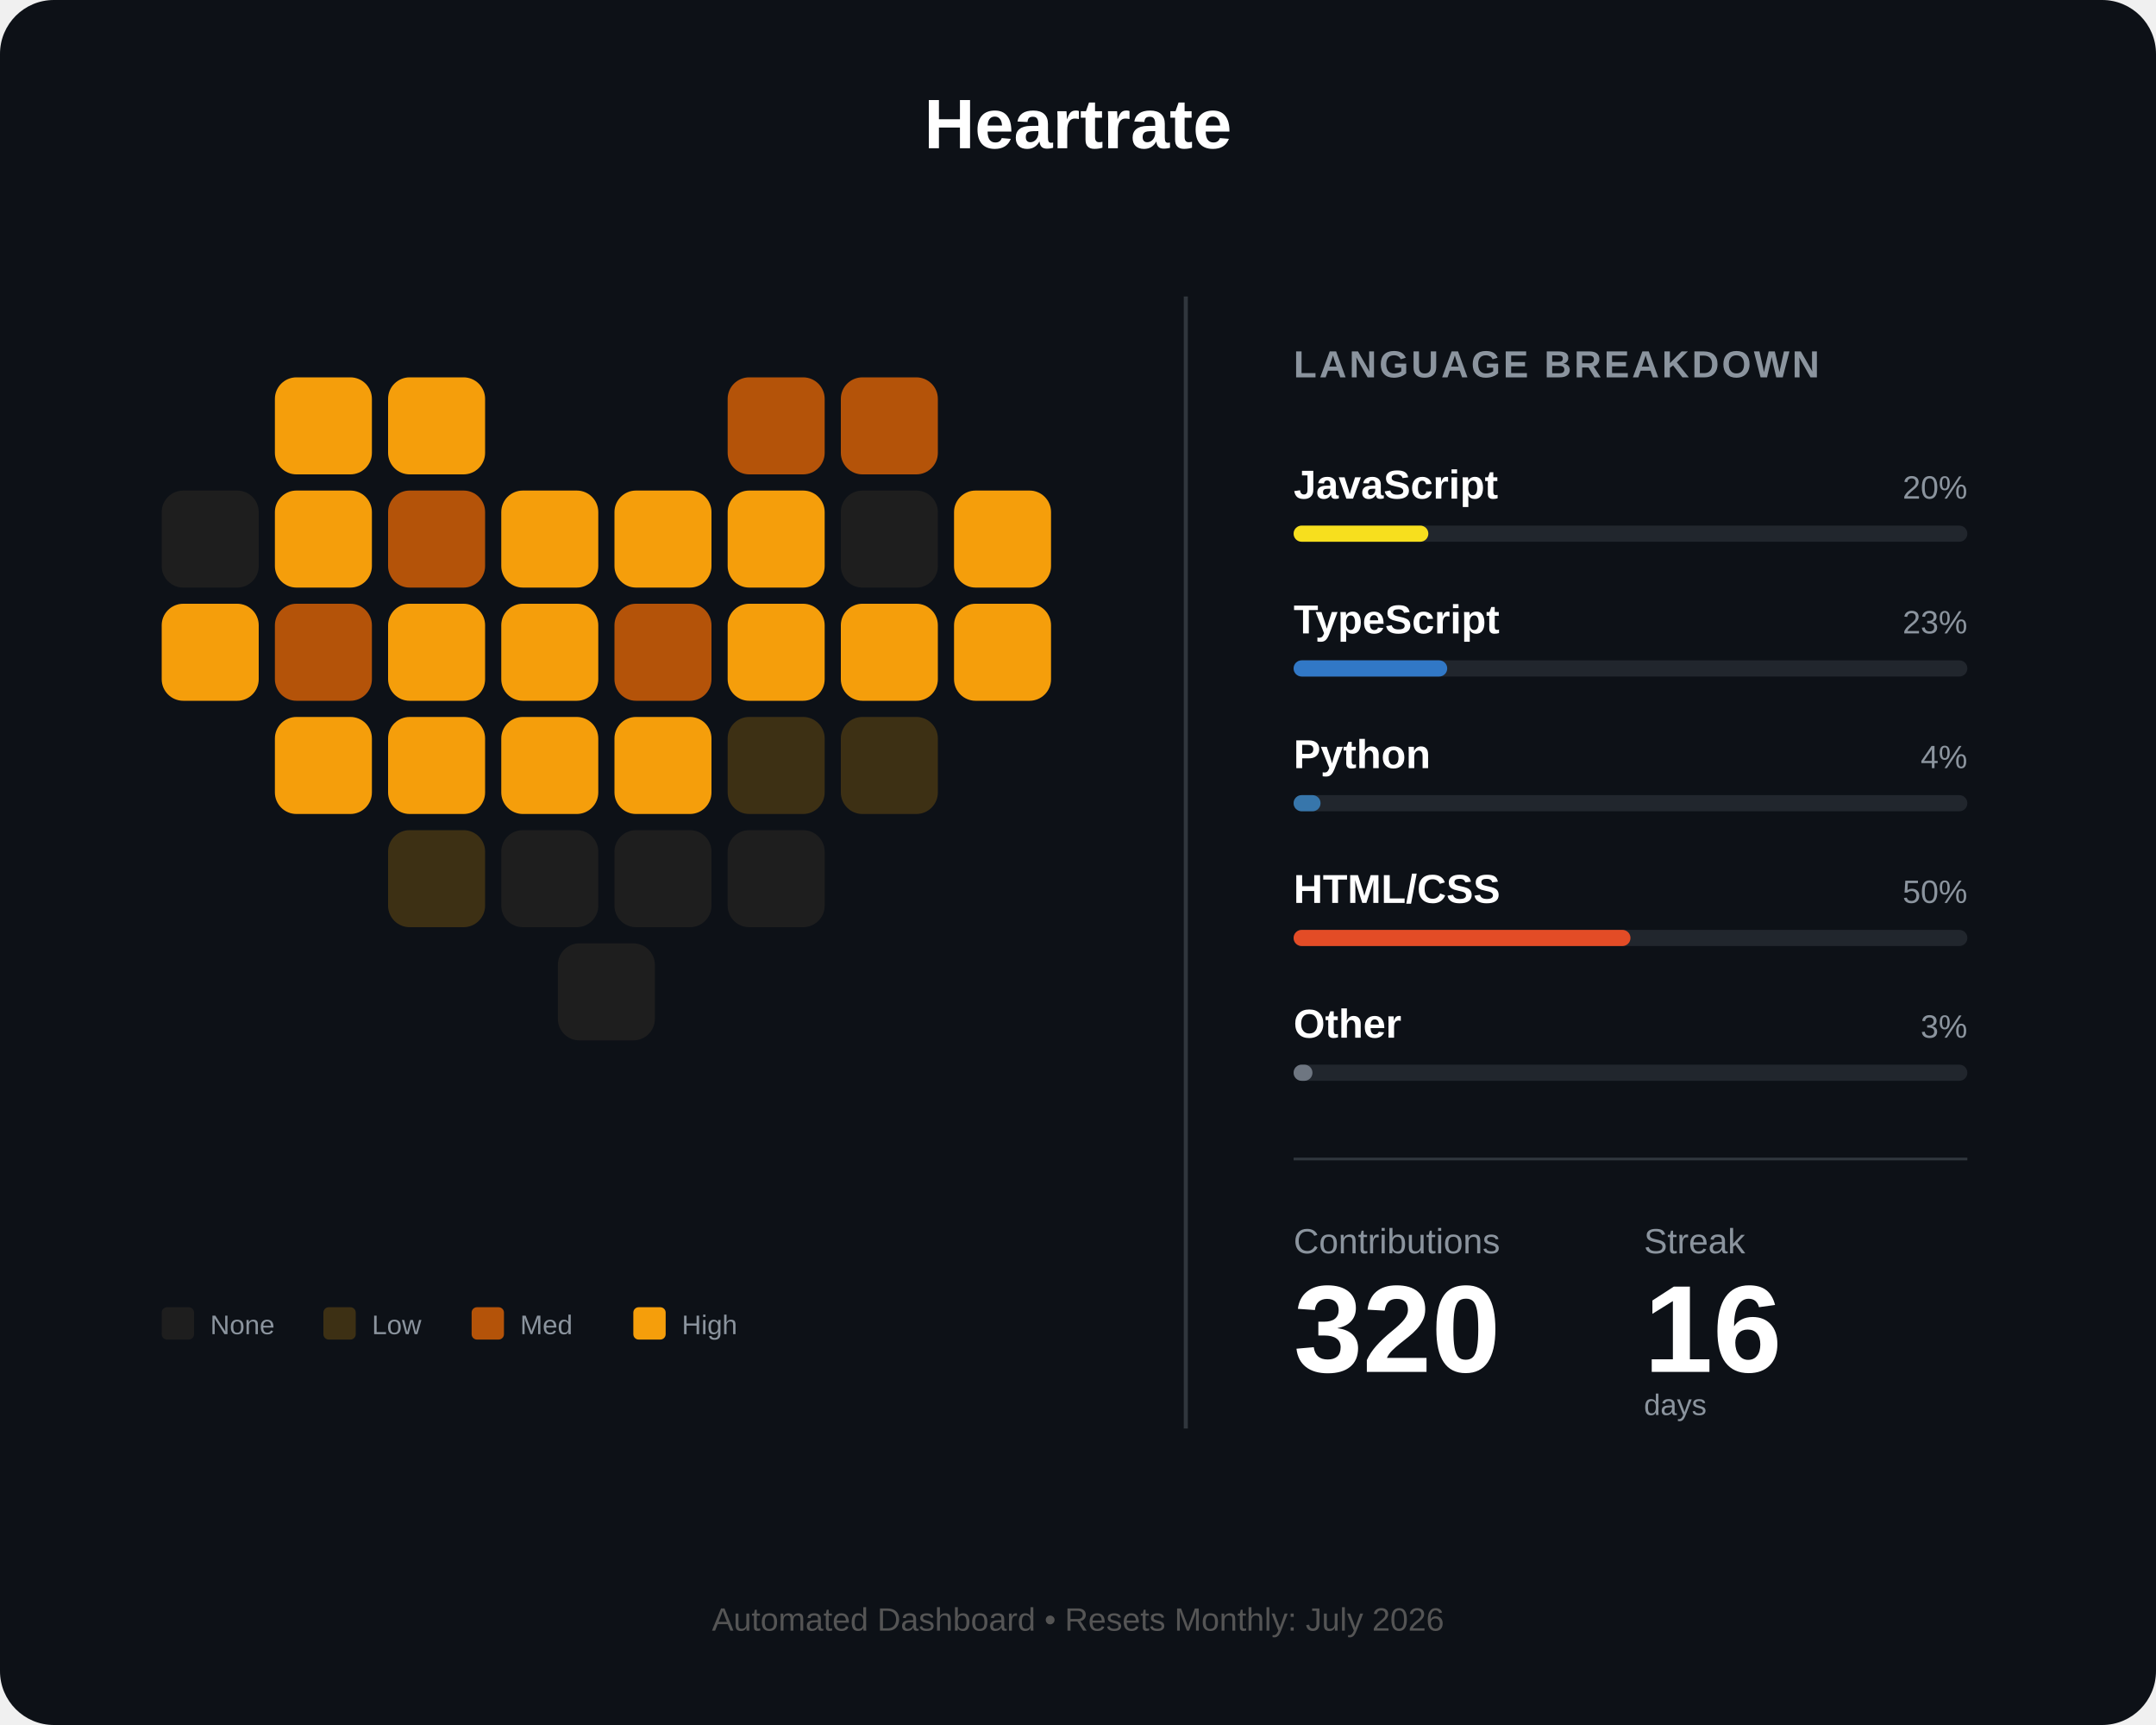
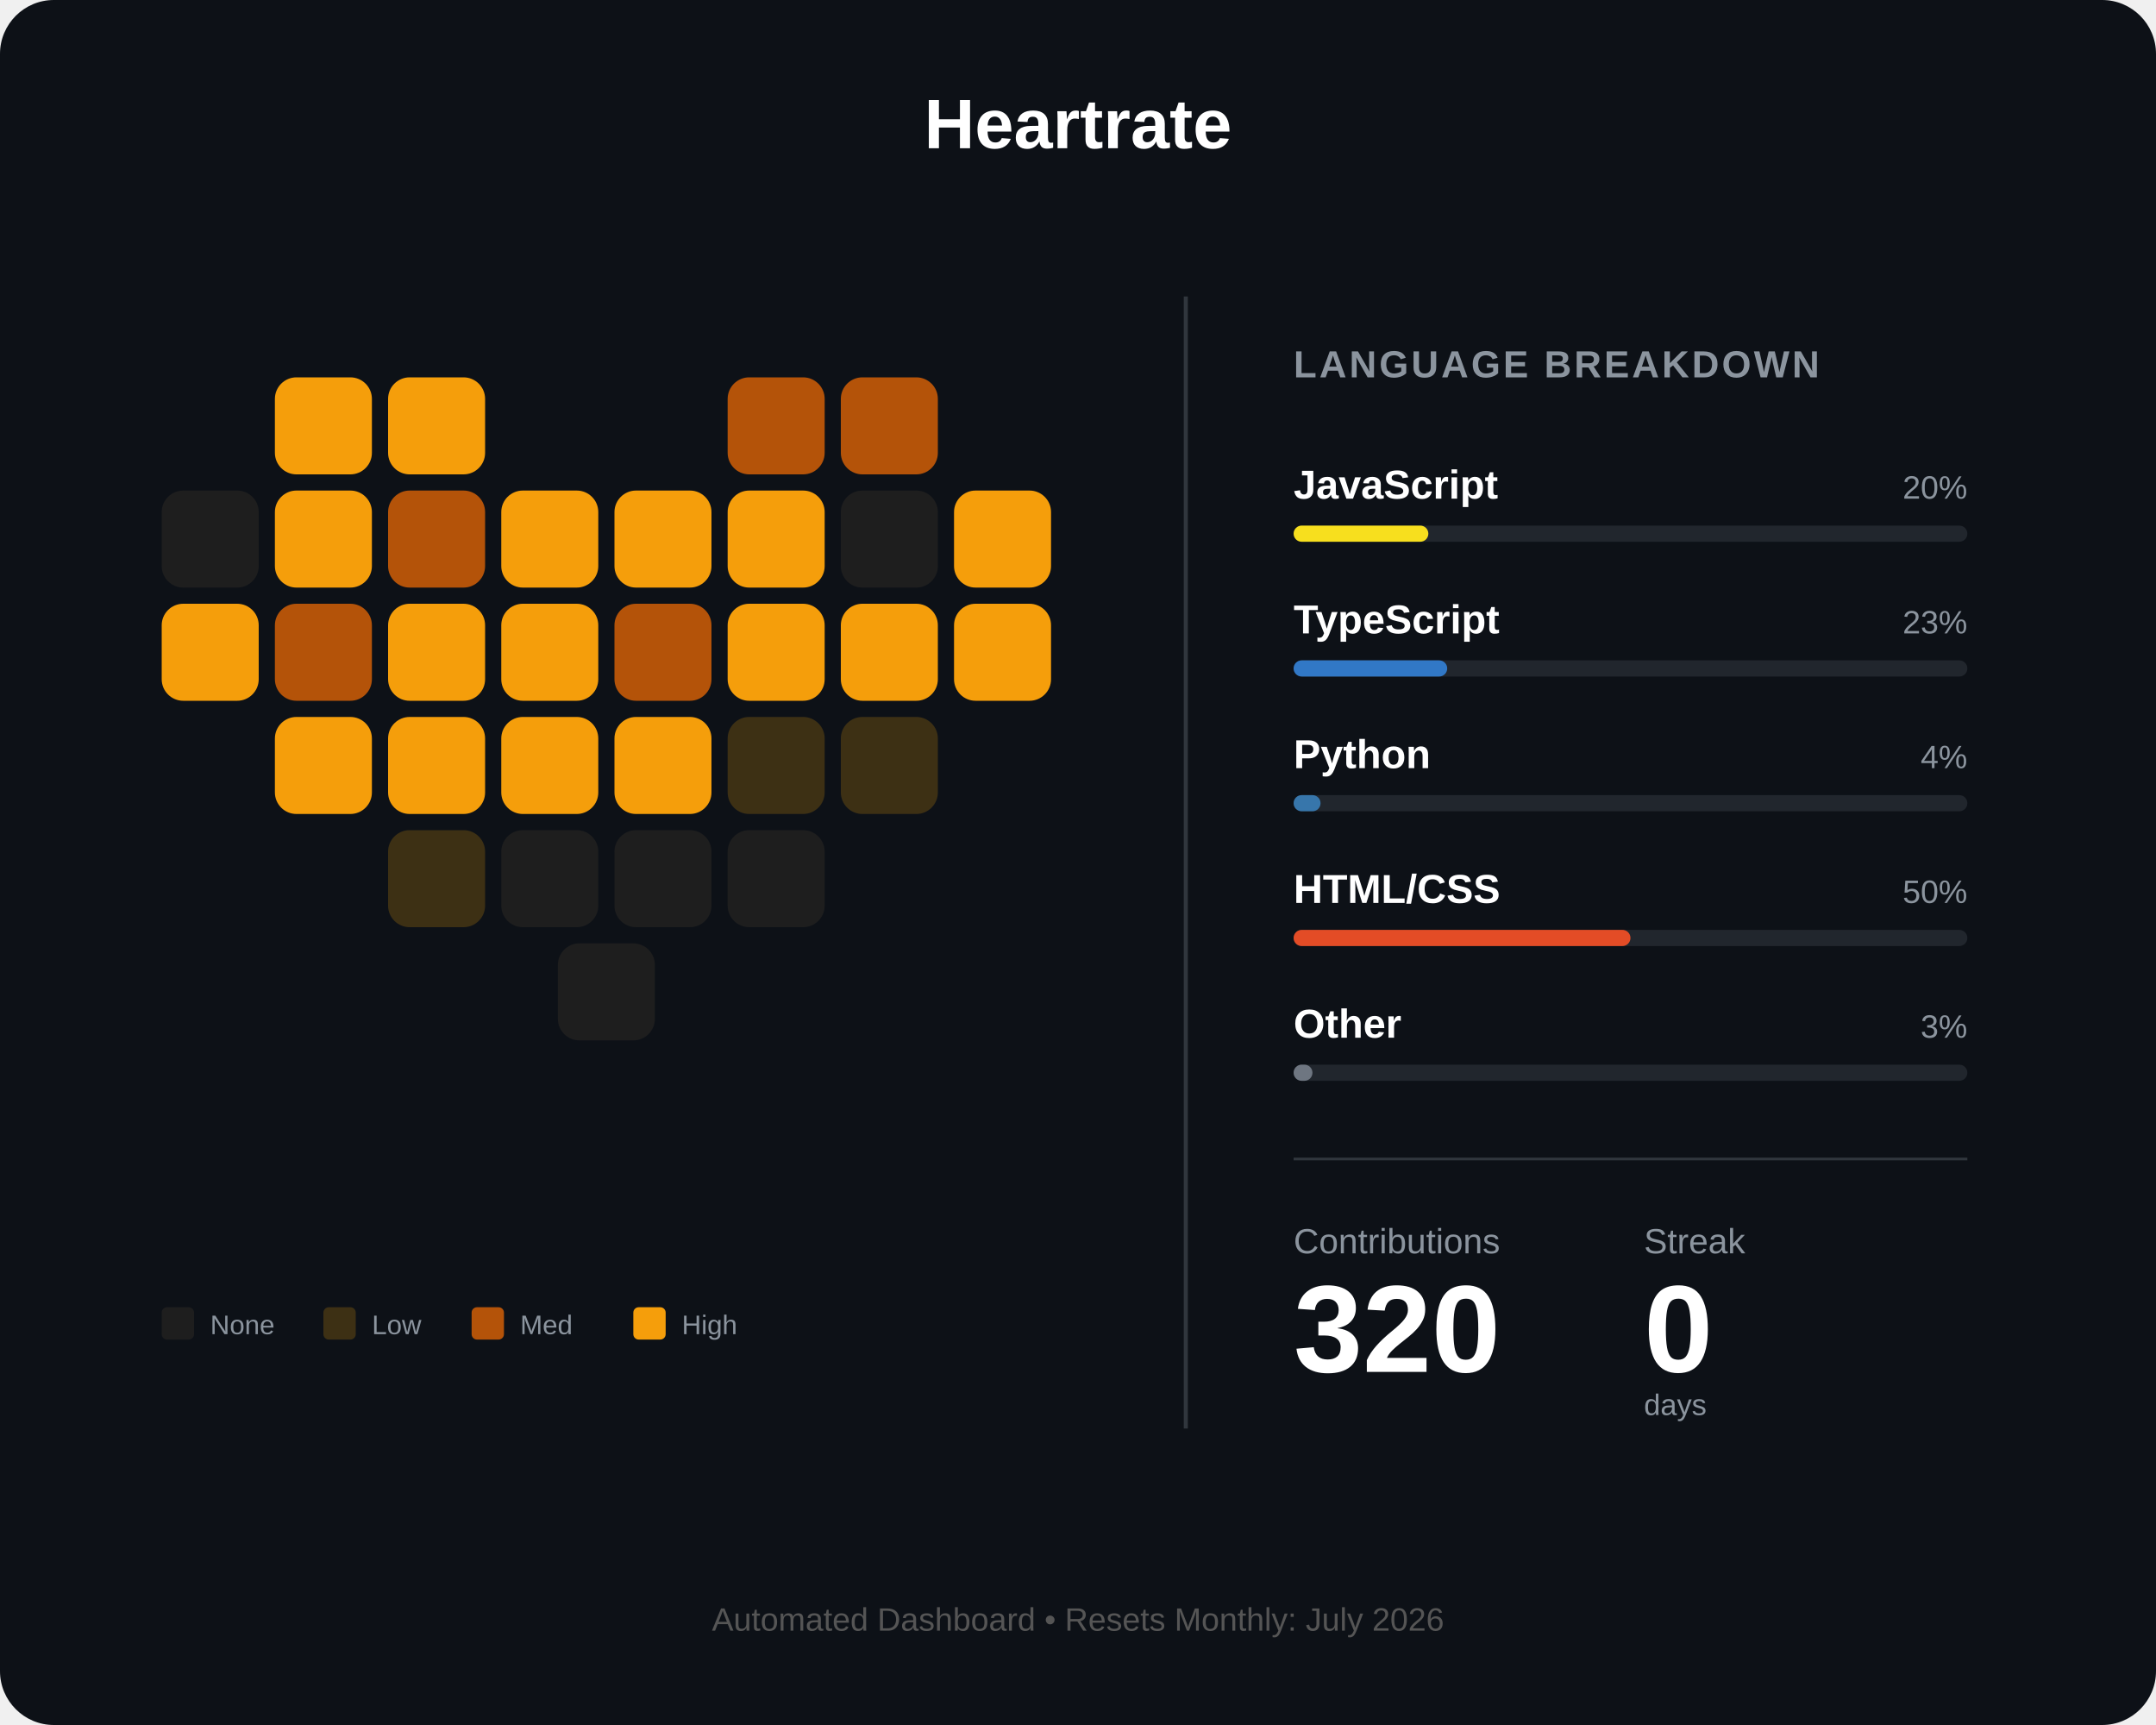
<svg xmlns="http://www.w3.org/2000/svg" width="800" height="640" viewBox="0 0 800 640" fill="none">
  <rect width="800" height="640" rx="20" fill="#0d1117" />
  <text x="400" y="55" fill="white" font-family="Arial" font-size="26" font-weight="bold" text-anchor="middle">Heartrate</text>
  <g id="heart-grid" transform="translate(60, 140)">
    <rect id="day_1" x="42" y="0" width="36" height="36" rx="8" fill="#f59e0b" />
    <rect id="day_2" x="84" y="0" width="36" height="36" rx="8" fill="#f59e0b" />
    <rect id="day_3" x="210" y="0" width="36" height="36" rx="8" fill="#b45309" />
    <rect id="day_4" x="252" y="0" width="36" height="36" rx="8" fill="#b45309" />
    <rect id="day_5" x="0" y="42" width="36" height="36" rx="8" fill="#1e1e1e" />
    <rect id="day_6" x="42" y="42" width="36" height="36" rx="8" fill="#f59e0b" />
    <rect id="day_7" x="84" y="42" width="36" height="36" rx="8" fill="#b45309" />
    <rect id="day_8" x="126" y="42" width="36" height="36" rx="8" fill="#f59e0b" />
    <rect id="day_9" x="168" y="42" width="36" height="36" rx="8" fill="#f59e0b" />
    <rect id="day_10" x="210" y="42" width="36" height="36" rx="8" fill="#f59e0b" />
    <rect id="day_11" x="252" y="42" width="36" height="36" rx="8" fill="#1e1e1e" />
    <rect id="day_12" x="294" y="42" width="36" height="36" rx="8" fill="#f59e0b" />
    <rect id="day_13" x="0" y="84" width="36" height="36" rx="8" fill="#f59e0b" />
    <rect id="day_14" x="42" y="84" width="36" height="36" rx="8" fill="#b45309" />
    <rect id="day_15" x="84" y="84" width="36" height="36" rx="8" fill="#f59e0b" />
    <rect id="day_16" x="126" y="84" width="36" height="36" rx="8" fill="#f59e0b" />
    <rect id="day_17" x="168" y="84" width="36" height="36" rx="8" fill="#b45309" />
    <rect id="day_18" x="210" y="84" width="36" height="36" rx="8" fill="#f59e0b" />
    <rect id="day_19" x="252" y="84" width="36" height="36" rx="8" fill="#f59e0b" />
    <rect id="day_20" x="294" y="84" width="36" height="36" rx="8" fill="#f59e0b" />
    <rect id="day_21" x="42" y="126" width="36" height="36" rx="8" fill="#f59e0b" />
    <rect id="day_22" x="84" y="126" width="36" height="36" rx="8" fill="#f59e0b" />
    <rect id="day_23" x="126" y="126" width="36" height="36" rx="8" fill="#f59e0b" />
    <rect id="day_24" x="168" y="126" width="36" height="36" rx="8" fill="#f59e0b" />
    <rect id="day_25" x="210" y="126" width="36" height="36" rx="8" fill="#3d3014" />
    <rect id="day_26" x="252" y="126" width="36" height="36" rx="8" fill="#3d3014" />
    <rect id="day_27" x="84" y="168" width="36" height="36" rx="8" fill="#3d3014" />
    <rect id="day_28" x="126" y="168" width="36" height="36" rx="8" fill="#1e1e1e" />
    <rect id="day_29" x="168" y="168" width="36" height="36" rx="8" fill="#1e1e1e" />
    <rect id="day_30" x="210" y="168" width="36" height="36" rx="8" fill="#1e1e1e" />
    <rect id="day_31" x="147" y="210" width="36" height="36" rx="8" fill="#1e1e1e" />
  </g>
  <g transform="translate(60, 485)">
    <rect id="legend_empty" x="0" y="0" width="12" height="12" rx="2" fill="#1e1e1e" />
    <text x="18" y="10" fill="#8b949e" font-family="Arial" font-size="10">None</text>
    <rect id="legend_low" x="60" y="0" width="12" height="12" rx="2" fill="#3d3014" />
    <text x="78" y="10" fill="#8b949e" font-family="Arial" font-size="10">Low</text>
    <rect id="legend_med" x="115" y="0" width="12" height="12" rx="2" fill="#b45309" />
    <text x="133" y="10" fill="#8b949e" font-family="Arial" font-size="10">Med</text>
    <rect id="legend_high" x="175" y="0" width="12" height="12" rx="2" fill="#f59e0b" />
    <text x="193" y="10" fill="#8b949e" font-family="Arial" font-size="10">High</text>
  </g>
  <line x1="440" y1="110" x2="440" y2="530" stroke="#30363d" stroke-width="1.5" />
  <g transform="translate(480, 140)">
    <text x="0" y="0" fill="#8b949e" font-family="Arial" font-size="14" font-weight="bold" letter-spacing="1">LANGUAGE BREAKDOWN</text>
    <g transform="translate(0, 45)">
      <text id="lang_1_name" x="0" y="0" fill="white" font-family="Arial" font-size="15" font-weight="bold">JavaScript</text>
      <text id="lang_1_percent" x="250" y="0" fill="#8b949e" font-family="Arial" font-size="12" text-anchor="end">20%</text>
      <rect x="0" y="10" width="250" height="6" rx="3" fill="#21262d" />
      <rect id="lang_1_bar" x="0" y="10" width="50" height="6" rx="3" fill="#f7df1e" />
    </g>
    <g transform="translate(0, 95)">
      <text id="lang_2_name" x="0" y="0" fill="white" font-family="Arial" font-size="15" font-weight="bold">TypeScript</text>
      <text id="lang_2_percent" x="250" y="0" fill="#8b949e" font-family="Arial" font-size="12" text-anchor="end">23%</text>
      <rect x="0" y="10" width="250" height="6" rx="3" fill="#21262d" />
      <rect id="lang_2_bar" x="0" y="10" width="57" height="6" rx="3" fill="#3178c6" />
    </g>
    <g transform="translate(0, 145)">
      <text id="lang_3_name" x="0" y="0" fill="white" font-family="Arial" font-size="15" font-weight="bold">Python</text>
      <text id="lang_3_percent" x="250" y="0" fill="#8b949e" font-family="Arial" font-size="12" text-anchor="end">4%</text>
      <rect x="0" y="10" width="250" height="6" rx="3" fill="#21262d" />
      <rect id="lang_3_bar" x="0" y="10" width="10" height="6" rx="3" fill="#3776ab" />
    </g>
    <g transform="translate(0, 195)">
      <text id="lang_4_name" x="0" y="0" fill="white" font-family="Arial" font-size="15" font-weight="bold">HTML/CSS</text>
      <text id="lang_4_percent" x="250" y="0" fill="#8b949e" font-family="Arial" font-size="12" text-anchor="end">50%</text>
      <rect x="0" y="10" width="250" height="6" rx="3" fill="#21262d" />
      <rect id="lang_4_bar" x="0" y="10" width="125" height="6" rx="3" fill="#e34c26" />
    </g>
    <g transform="translate(0, 245)">
      <text id="lang_5_name" x="0" y="0" fill="white" font-family="Arial" font-size="15" font-weight="bold">Other</text>
      <text id="lang_5_percent" x="250" y="0" fill="#8b949e" font-family="Arial" font-size="12" text-anchor="end">3%</text>
      <rect x="0" y="10" width="250" height="6" rx="3" fill="#21262d" />
      <rect id="lang_5_bar" x="0" y="10" width="7" height="6" rx="3" fill="#6e7681" />
    </g>
    <line x1="0" y1="290" x2="250" y2="290" stroke="#30363d" stroke-width="1" />
    <g transform="translate(0, 325)">
      <text x="0" y="0" fill="#8b949e" font-family="Arial" font-size="13">Contributions</text>
      <text x="130" y="0" fill="#8b949e" font-family="Arial" font-size="13">Streak</text>
      <text id="total_count" x="0" y="44" fill="white" font-family="Arial" font-size="46" font-weight="bold">320</text>
-       <text id="streak_count" x="130" y="44" fill="white" font-family="Arial" font-size="46" font-weight="bold">16</text>
+       <text id="streak_count" x="130" y="44" fill="white" font-family="Arial" font-size="46" font-weight="bold">0</text>
      <text x="130" y="60" fill="#8b949e" font-family="Arial" font-size="11">days</text>
    </g>
  </g>
  <text id="footer_text" x="400" y="605" fill="#555" font-family="Arial" font-size="12" text-anchor="middle">Automated Dashboard • Resets Monthly: July 2026</text>
</svg>
